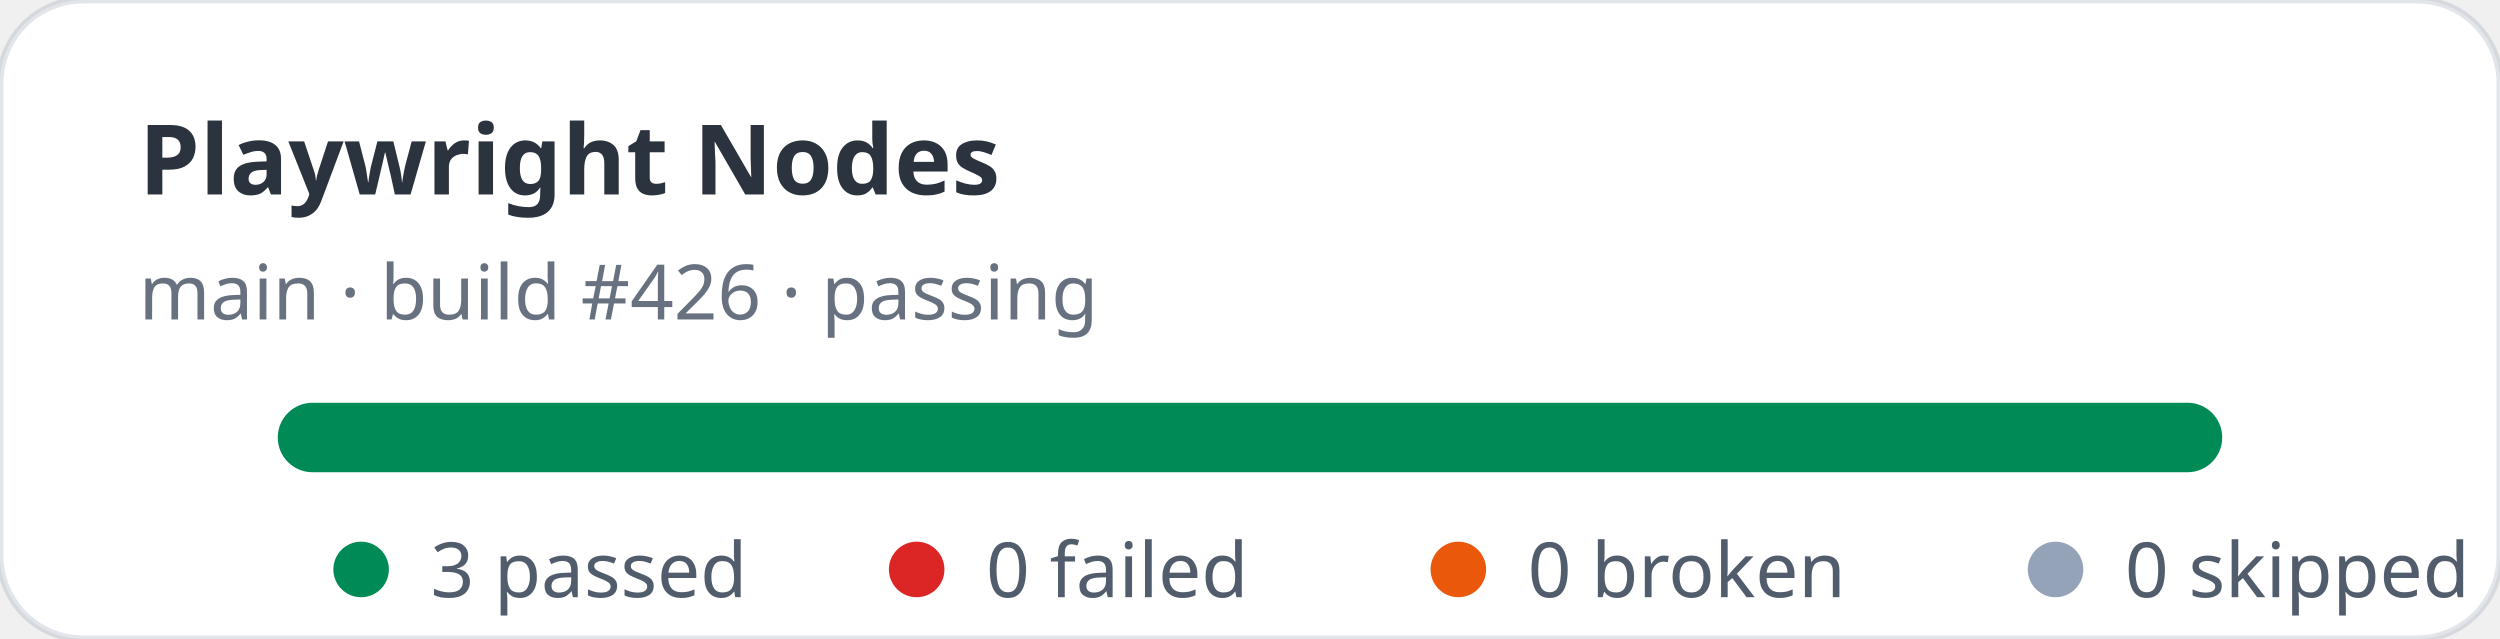
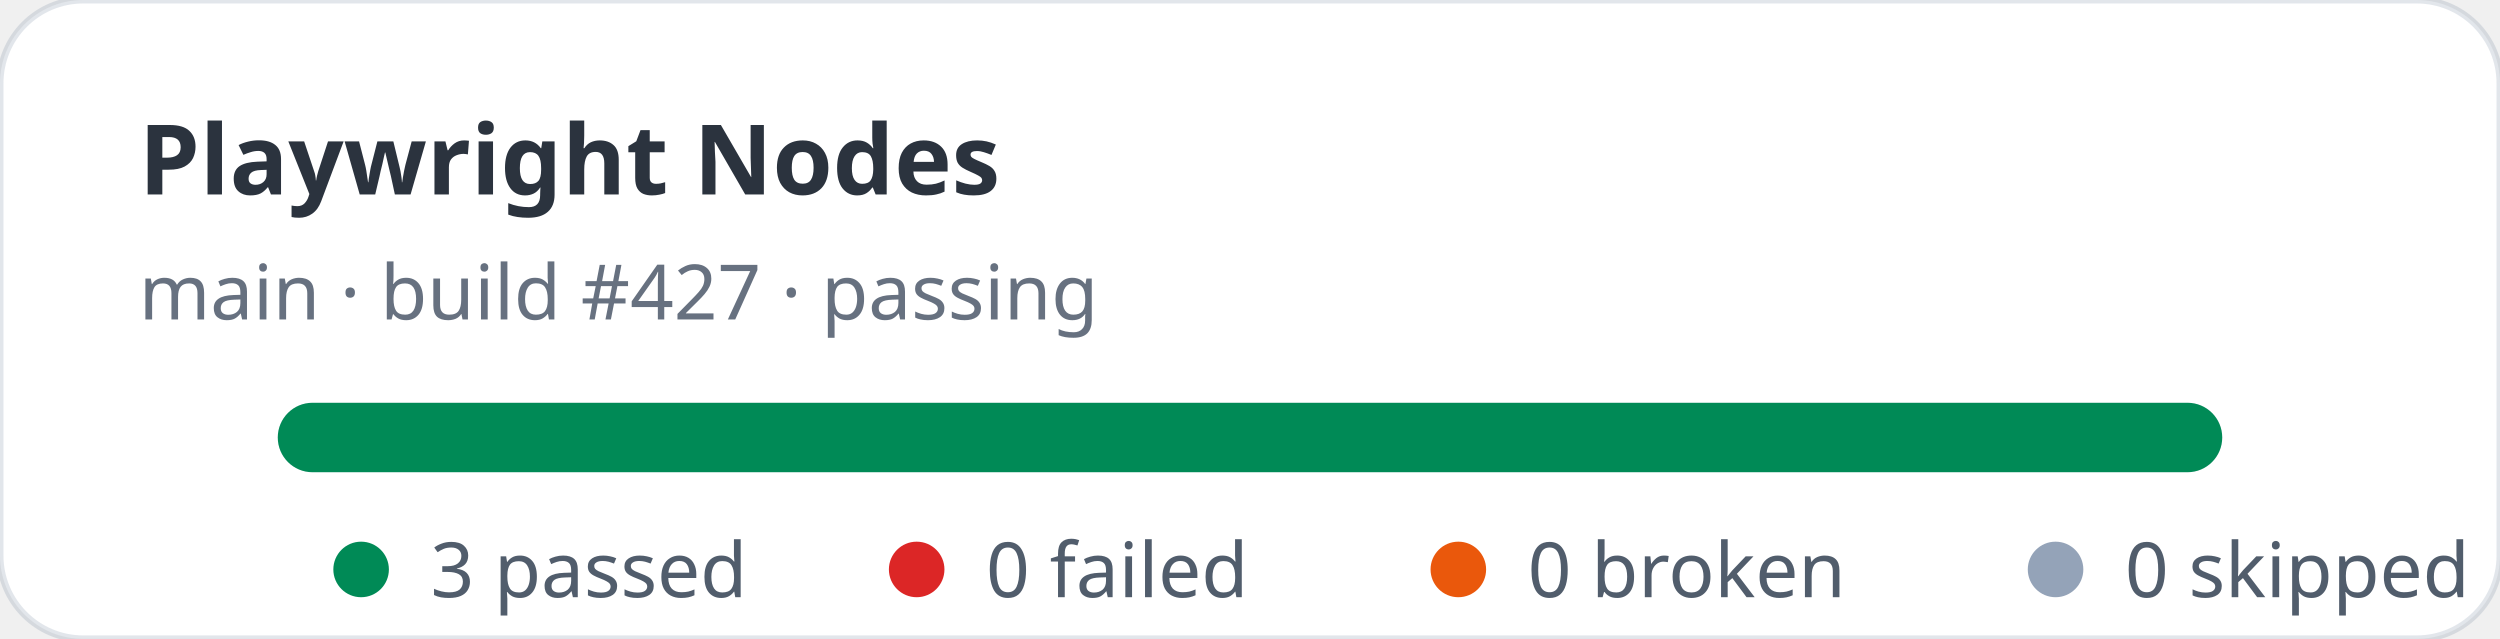
<svg xmlns="http://www.w3.org/2000/svg" width="360" height="92" viewBox="0 0 360 92" role="img" aria-label="Playwright Nodes stats: 3 passed, 0 failed">
  <rect width="360" height="92" rx="12" fill="#ffffff" stroke="rgba(11,48,86,0.12)" />
  <text x="20" y="28" fill="rgba(1,10,24,0.83)" font-family="ui-sans-serif,system-ui,sans-serif" font-size="14" font-weight="700">Playwright Nodes</text>
-   <text x="20" y="46" fill="rgba(2,19,44,0.6)" font-family="ui-sans-serif,system-ui,sans-serif" font-size="11">main · build #426 · passing</text>
+   <text x="20" y="46" fill="rgba(2,19,44,0.6)" font-family="ui-sans-serif,system-ui,sans-serif" font-size="11">main · build #427 · passing</text>
  <rect x="40" y="58" width="280" height="10" rx="5" fill="#e2e8f0" />
  <rect x="40" y="58" width="280" height="10" rx="5" fill="#008a56" />
  <g font-family="ui-sans-serif,system-ui,sans-serif" font-size="11" fill="rgba(1,18,40,0.68)">
    <circle cx="52" cy="82" r="4" fill="#008a56" />
    <text x="62" y="86">3 passed</text>
    <circle cx="132" cy="82" r="4" fill="#dc2626" />
    <text x="142" y="86">0 failed</text>
    <circle cx="210" cy="82" r="4" fill="#ea580c" />
    <text x="220" y="86">0 broken</text>
    <circle cx="296" cy="82" r="4" fill="#94a3b8" />
    <text x="306" y="86">0 skipped</text>
  </g>
</svg>
